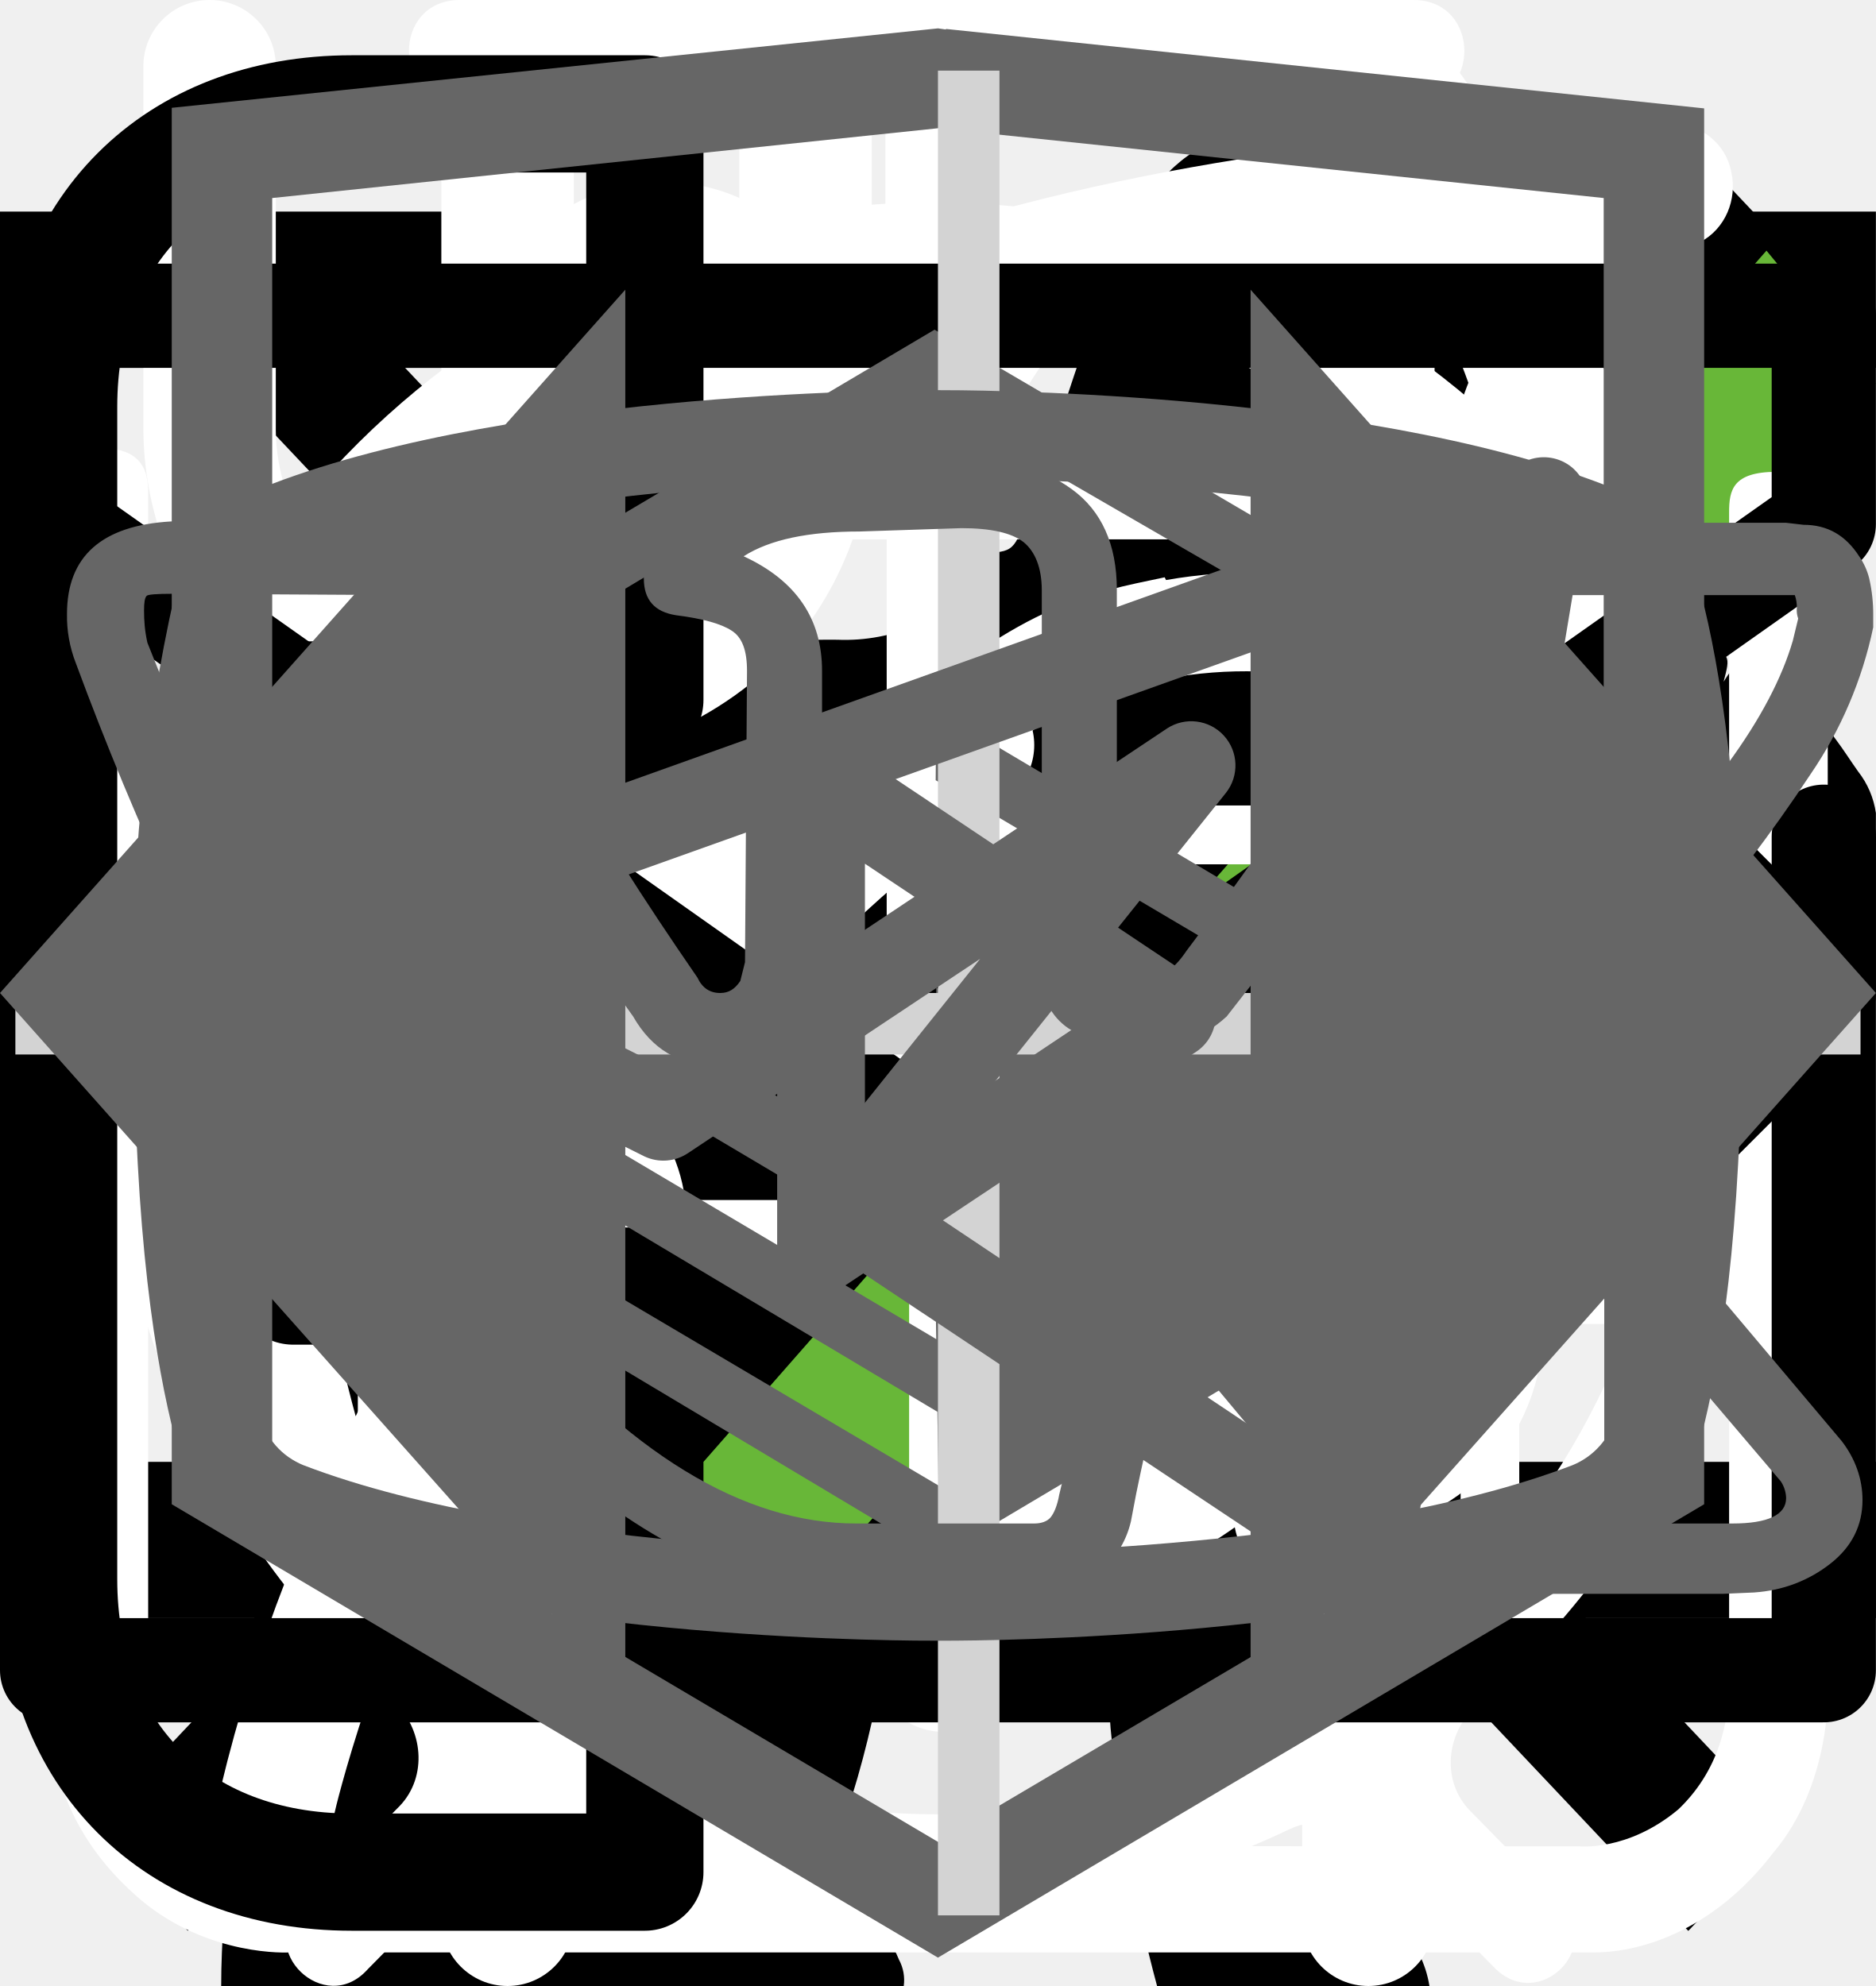
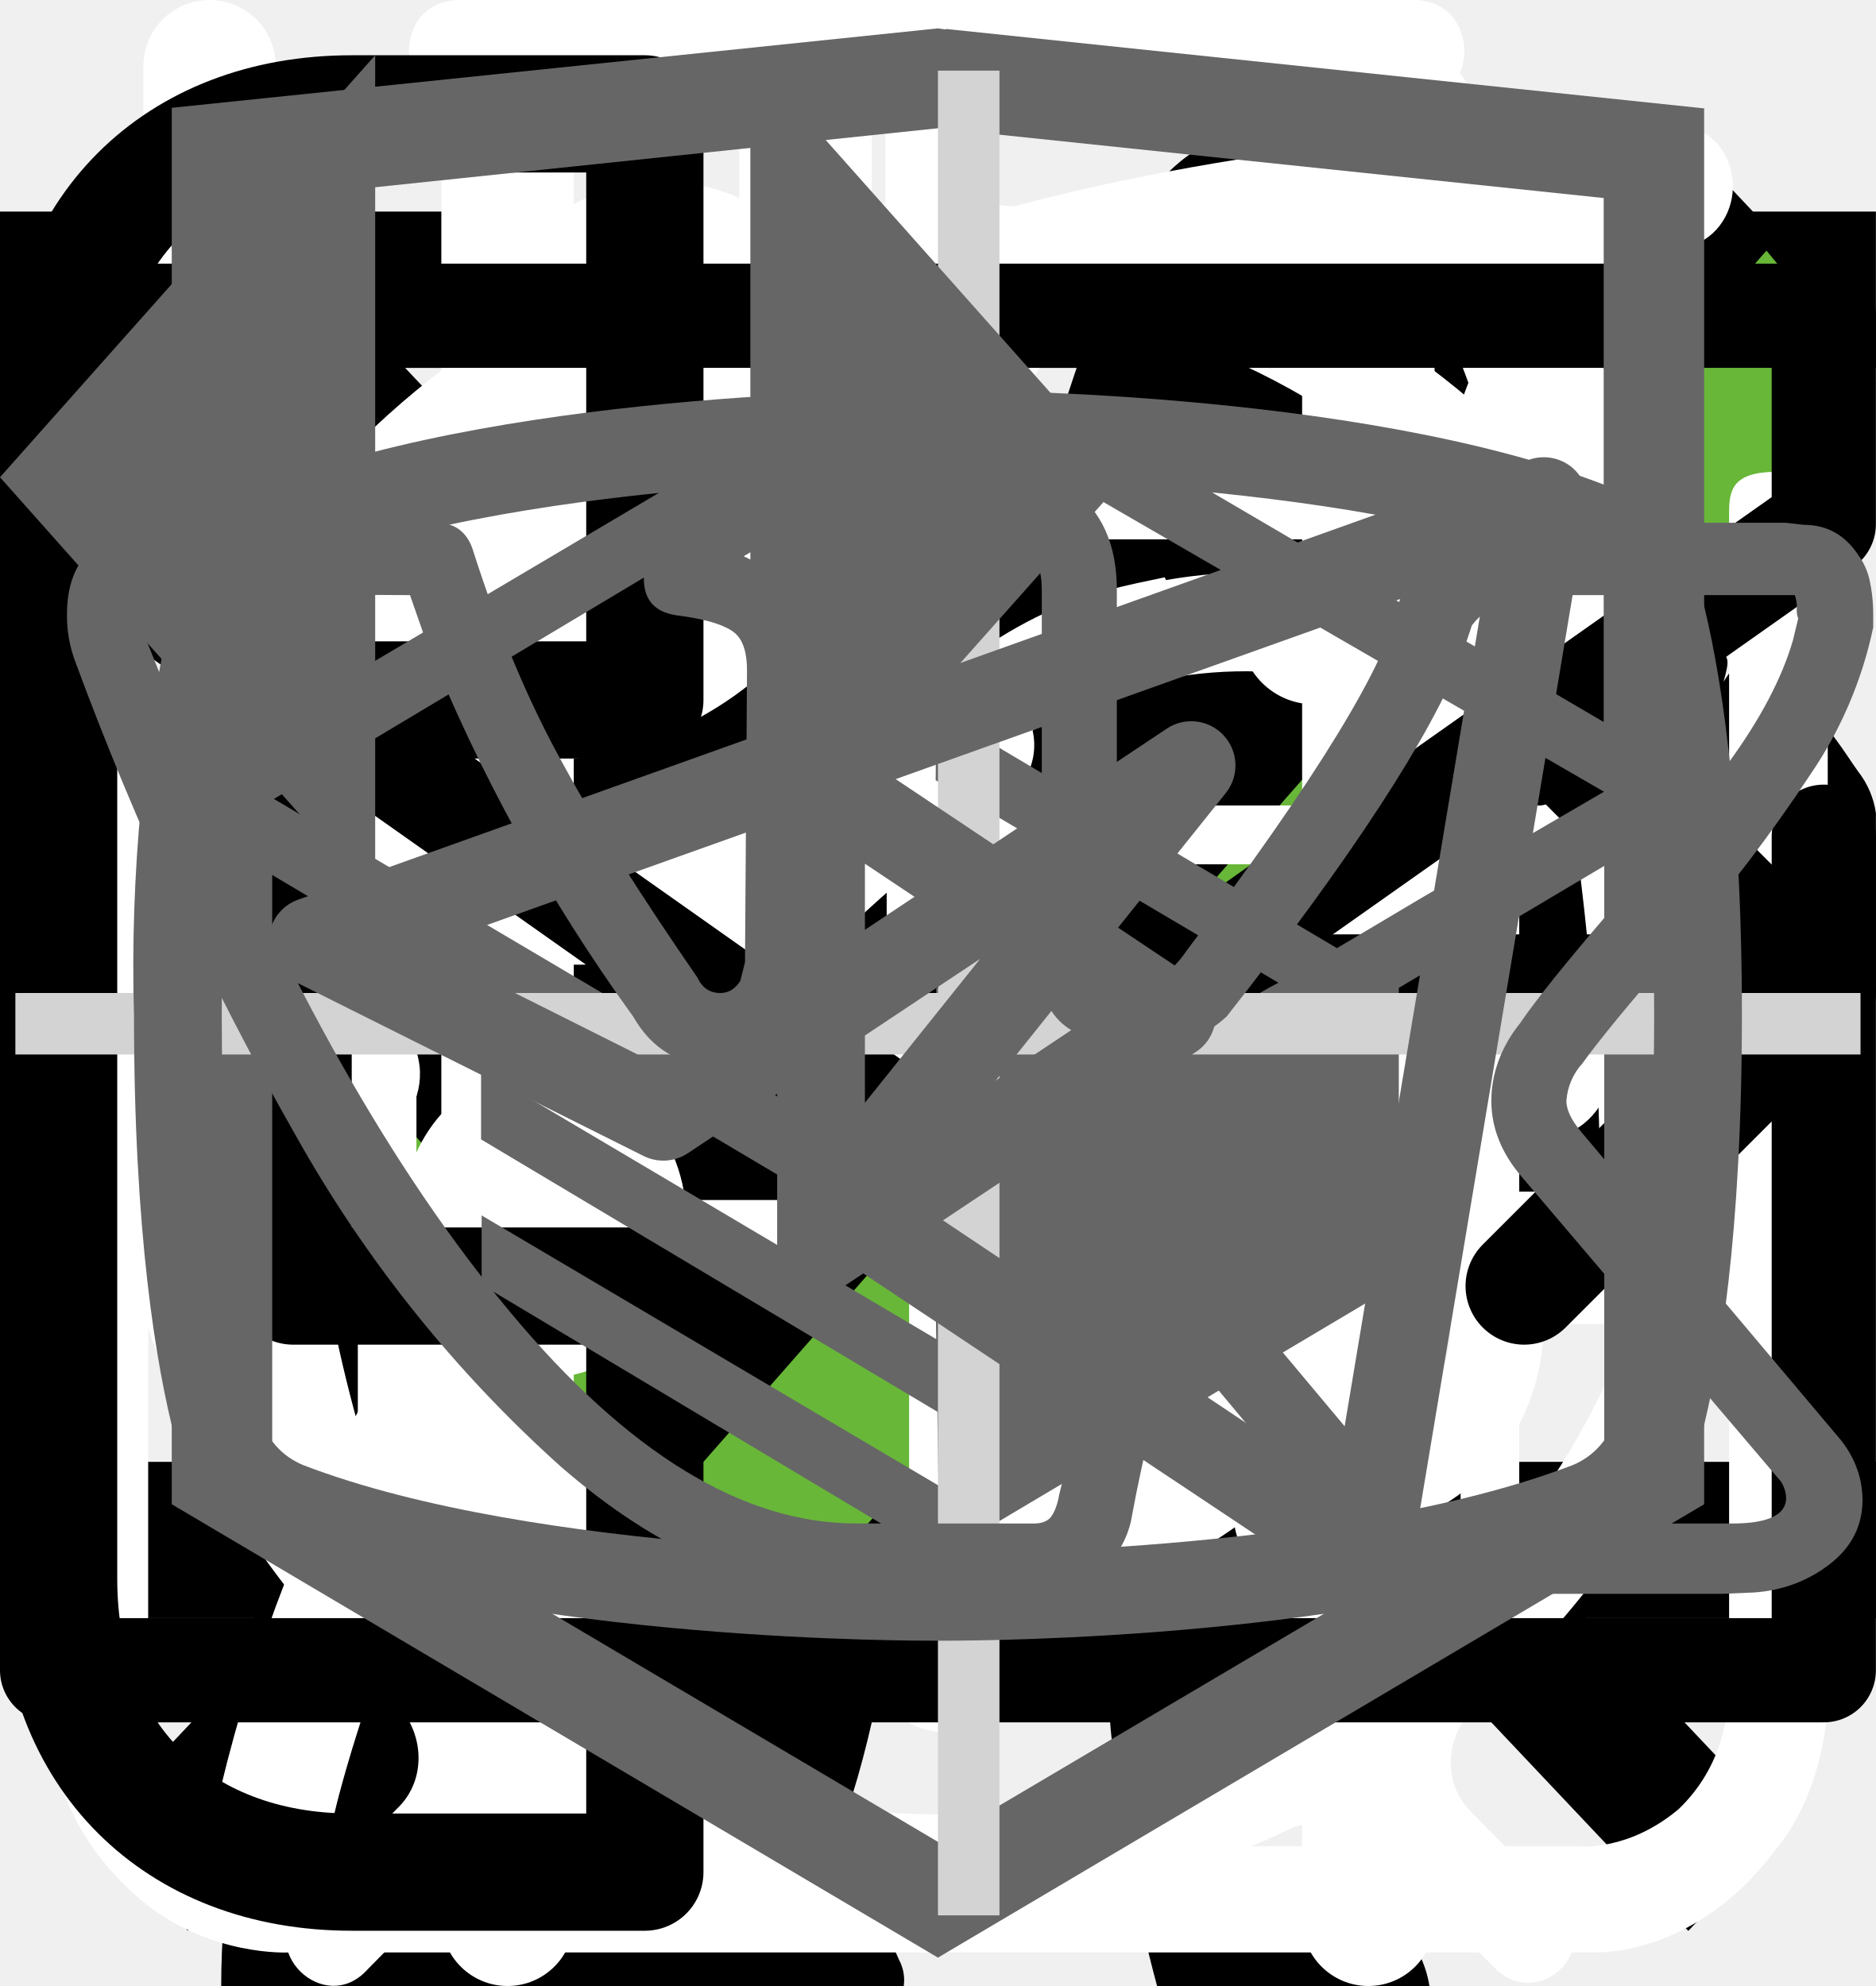
<svg xmlns="http://www.w3.org/2000/svg">
  <style>:root svg:not(:target){display:none}</style>
  <svg viewBox="0 0 32 12" fill="none" id="arrow">
    <path stroke="#000" stroke-width="2" d="M0 6h18" />
    <path d="m24 6-6.75 5.2v-10.4l6.75 5.2Z" fill="#000" />
  </svg>
  <svg viewBox="0 0 20 20" fill="none" id="button-menu-mobile-close">
    <path transform="matrix(.68659 -.72705 .68659 .72705 2.002 20)" stroke="#000" stroke-width="1.5" d="M0-.75h24.76" />
    <path transform="matrix(.68659 .72705 -.68659 .72705 1 2)" stroke="#000" stroke-width="1.5" d="M0-.75h24.76" />
  </svg>
  <svg viewBox="0 0 24 24" fill="none" id="button-menu-mobile-open">
    <path stroke="#000" stroke-width="2" d="M0 3h24m-24 8h24m-24 8h24" />
  </svg>
  <svg viewBox="0 0 134 56" fill="none" id="cat-pro">
    <g clip-path="url(#cat-pro_0)">
      <path d="M123.12 5.76a15.2 15.2 0 0 1 4.5-4.6c1-.7 1.6-.7 2.2.6.8 1.9 1.5 3.9.9 6a2.29 2.29 0 0 0 .4 2.1c.6.8 1.1 1.6 1.6 2.3a6.27 6.27 0 0 1 .9 6.2 5.38 5.38 0 0 0-.2 3.1c.2.99.2 2 0 3a3.75 3.75 0 0 1-2.7 3.2 5.21 5.21 0 0 0-3.2 2 1.05 1.05 0 0 1-.9.5c-1.2.2-4.2-2.5-4.2-3.7v-.6c.1-3.6-.1-3.9-3.4-5.4a4.4 4.4 0 0 1-1.8-1.2c-.6-.8-1.4-.7-2.3-.4-.9.3-1.4.9-1.3 1.9.3 2.42.4 4.86.3 7.3 0 .28.07.55.2.8 3.1 4.5 4.3 9.8 5.8 14.9 1.2 3.9 3.4 6 7.4 6.3.64.05 1.27.15 1.9.3a4.16 4.16 0 0 1 3.4 3.2c.7 2.1.3 2.6-1.8 2.6h-6.5a3.24 3.24 0 0 1-2.3-.8 11.71 11.71 0 0 0-3.4-2 7.26 7.26 0 0 1-3.4-2.6 28.58 28.58 0 0 0-4-4.5c-2.8-2.9-5.8-5.7-8.4-8.7a11.38 11.38 0 0 1-3.2-7.6c0-.9-.2-1.3-1.2-.9-.3.19-.65.3-1 .3-2.8 0-4.2 1.7-5.2 4.2-.9 2.1-2.1 4.1-3.2 6.2a10.4 10.4 0 0 0-1 4.2c0 2.4.6 3.2 2.8 4 1.4.5 2.7 1 3.4 2.4.8 1.6.6 2-1.1 2.1h-6.8a1.88 1.88 0 0 1-1.9-1.1l-1.8-3a6.05 6.05 0 0 1-.7-5.4c.43-1.74.47-3.55.1-5.3a8.42 8.42 0 0 1 1.7-7c.6-.7.6-1-.4-1.2a50.07 50.07 0 0 1-11.87-4.13.1.1 0 0 1-.03-.07c-3.2-1.2-3.8-1-4.7 2.3-.8 2.8-1.6 5.6-2.2 8.5-.7 3.2.1 6.2 1.1 9.2.4 1.2 1.6 1.1 2.5 1.4 2 .6 3.7 1.4 4.5 3.5.7 1.6.6 1.8-1.1 1.8-1.7 0-3.4-.1-5.2 0a6.7 6.7 0 0 1-4.2-1.4c-4.8-3.2-6.2-8.1-6.6-13.4-.2-3.3-2-5.9-4.1-8.4-.4-.5-.8-.7-1.4-.3a44.32 44.32 0 0 1-6.7 3 26.71 26.71 0 0 0-12.2 8.8 10.63 10.63 0 0 0-2.2 5.1c-.3 1.8.2 2.6 2 3.1s2.7 1.5 2.9 3.4c.1.8-.2 1.2-1 1.2h-8.1a1.65 1.65 0 0 1-1.3-.8 8.56 8.56 0 0 1-1.9-5.5c-.05-3.46.25-6.91.9-10.3a6.3 6.3 0 0 1 3.4-4.8c5.9-2.8 9-8.1 11.8-13.6.6-1.1.1-1.3-.9-1.2-2.8.39-5.45 1.49-7.7 3.2a70.62 70.62 0 0 0-8.3 7.1 16.67 16.67 0 0 1-10.3 4.9c-7.3.4-10.7-3.7-10.4-10.3a9.67 9.67 0 0 1 2.4-6.1 4.25 4.25 0 0 1 4.5-1.5c1.5.4 1.9 1.2 1.3 2.7-.3.6-.7 1.1-1 1.7a7.5 7.5 0 0 0-1 2c-1.1 3 .4 5.1 3.5 5.4 3.3.3 6-1.1 8.5-3.1 3.01-2.41 5.7-5.2 8-8.3a20.79 20.79 0 0 1 14.4-8.1c2.3-.3 4.3-1.3 6.5-1.9a41.51 41.51 0 0 1 12.7-1.8 13 13 0 0 0 5.8-1.1c4.9-2 10-2 15.1-1 4 .8 8 1.8 11.9 2.8 2.32.43 4.7.36 7-.2a67.8 67.8 0 0 1 13.4-2c2.96-.15 5.91.44 8.6 1.7 2 .9 2 .9 1.5 2.8Z" fill="#000" />
    </g>
    <defs>
      <clipPath id="cat-pro_0">
        <path fill="#fff" d="M0 0h134v56h-134z" />
      </clipPath>
    </defs>
  </svg>
  <svg viewBox="0 0 70 97" fill="none" id="cat-slim">
    <g clip-path="url(#cat-slim_0)">
      <path d="M54.84 0h-.38a3.5 3.5 0 0 0-1.46 1.59c-.56 1.08-1 2.23-1.29 3.41a1.63 1.63 0 0 1-1.48 1.34 7.34 7.34 0 0 0-5.23 3.78 27.31 27.31 0 0 0-1.85 4c-1.42 3.68-2.51 7.48-3.85 11.19-.63 1.69-.66 1.69-2.56 1.69-2.27 0-2.11-.35-2.14 2.15 0 .79.24 1.19 1.08 1.15.26 0 .65-.13.75.21.1.34-.24.49-.44.69a9 9 0 0 1-4.33 2.44c-1.9.51-3.84.91-5.69 1.53-4.75 1.59-9.14 3.81-12.56 7.57a28 28 0 0 0-4.74 7.84c-3.67 8.64-5.45 17.74-6.83 26.93-.65 4.31-1.11 8.64-1.46 13-.18 2.14-.38 4.31-.38 6.49h33.33a2.1 2.1 0 0 0-.23-1.28 5 5 0 0 0-3.83-3.07c-.7-.16-.78-.37-.35-.92.7-.94 1.24-1.98 1.59-3.1 1.63-4.81 2.26-9.83 3.05-14.8a30 30 0 0 1 3.44-10.83 21.6 21.6 0 0 1 5.59-6.37c.83-.63.86-.63 1 .44.1.71.12 1.44.17 2.16.3 4.72.24 9.46-.18 14.18a61.67 61.67 0 0 0-.15 11c.4 4.25 1.16 8.47 2.27 12.59h13.3a5.41 5.41 0 0 0-4.24-4.44 9 9 0 0 0-3.76.2c-.6.14-.85 0-.9-.65a56.35 56.35 0 0 1 1-15.82c1.33-6 2.36-12.07 3.06-18.18a17.75 17.75 0 0 1 2.28-7c1.19-2.12 2.23-4.32 3.4-6.45a5.87 5.87 0 0 0 .42-5.19c-.27-.71-.53-1.43-.86-2.11-1-1.95-2-3.88-2.92-5.85-.49-1-.38-1.12.71-1.15 1.63 0 1.63 0 1.66-1.64v-.66c0-.69-.26-1.07-1-1h-1.52c-.69 0-.89-.29-.72-1a6.24 6.24 0 0 1 5.13-4.43 22 22 0 0 1 6.62.43 1 1 0 0 0 1.25-.64c.4-1 .84-2 1.29-3a1 1 0 0 0-.1-1.14c-3.2-4.06-6.67-7.85-11.4-10.28a1.49 1.49 0 0 1-.88-1.12 19.6 19.6 0 0 0-1.27-4.16 3.5 3.5 0 0 0-1.41-1.72Z" fill="#000" />
    </g>
    <defs>
      <clipPath id="cat-slim_0">
        <path fill="#fff" d="M0 0h70v97h-70z" />
      </clipPath>
    </defs>
  </svg>
  <svg viewBox="0 0 24 19" fill="none" id="checkbox-check">
    <path d="m9 15.5-7.6-8.6-1.4 1.58 9 10.19 15-16.97-1.4-1.7-13.6 15.5Z" fill="#68B738" />
  </svg>
  <svg viewBox="0 0 26 31" fill="none" id="icon-alarm">
    <path d="M5.54 0c-1.06 0-1.06 1.58 0 1.58h6.64v1.6c-6.8.44-12.18 6.23-12.18 13.3 0 4.02 1.74 7.64 4.5 10.07.47.43.54 1.18.1 1.64l-1.53 1.55c-.74.69.36 1.75 1.03 1l2-2.03c.35-.34.87-.43 1.3-.21a12.7 12.7 0 0 0 11.07.06c.43-.21.96-.13 1.3.21l1.94 1.97c.68.64 1.65-.31 1.04-1l-1.45-1.48c-.44-.45-.38-1.2.1-1.63a13.46 13.46 0 0 0 4.6-10.16c0-7.07-5.41-12.87-12.22-13.28v-1.6h6.64c1.06 0 1.06-1.59 0-1.59h-14.88Zm-4.1 16.47a11.7 11.7 0 0 1 11.56-11.82c6.38 0 11.55 5.3 11.55 11.82 0 6.55-5.17 11.85-11.55 11.85-6.38 0-11.57-5.3-11.57-11.85Zm10.75-8.09c0-1.1 1.66-1.1 1.66 0v8.63a.84.84 0 0 1-.85.85.81.81 0 0 1-.8-.8v-8.68Zm-4.97 2.62a1.16 1.16 0 0 0 1.16-1.15 1.15 1.15 0 0 0-1.16-1.15 1.16 1.16 0 0 0-1.05 1.14 1.15 1.15 0 0 0 1.05 1.15Zm11.55 0a1.16 1.16 0 0 0 1.16-1.15 1.15 1.15 0 0 0-1.16-1.15 1.16 1.16 0 0 0-1.05 1.14 1.15 1.15 0 0 0 1.05 1.15Zm-10.4 12.59c0 1.53-2.31 1.53-2.31 0s2.32-1.53 2.32 0Zm4.63 3.44a1.17 1.17 0 0 0 1.17-.68 1.14 1.14 0 0 0-.7-1.56 1.17 1.17 0 0 0-1.22.32 1.15 1.15 0 0 0 .75 1.92Zm-8.09-10.39a1.14 1.14 0 0 1-.68 1.17 1.17 1.17 0 0 1-1.57-.7 1.14 1.14 0 0 1 .32-1.2 1.16 1.16 0 0 1 1.93.73Zm17.33 1.15a1.16 1.16 0 0 0 1.17-.68 1.14 1.14 0 0 0-.7-1.55 1.17 1.17 0 0 0-1.22.32 1.15 1.15 0 0 0 .75 1.91Zm-2.31 5.8c0 1.53-2.32 1.53-2.32 0s2.32-1.53 2.32 0Z" fill="#fff" />
  </svg>
  <svg viewBox="0 0 26 29" fill="none" id="icon-boiling">
    <path d="M10.88 0c-1.64 0-2.9 1.36-2.9 3.08s1.26 3.08 2.9 3.08c1.63 0 2.9-1.36 2.9-3.08s-1.27-3.08-2.9-3.08Zm0 1.18c1 0 1.72.84 1.72 1.9 0 1-.8 1.9-1.72 1.9-1 0-1.73-.84-1.73-1.9 0-1 .78-1.9 1.72-1.9Zm-10.88 23.56c0 1.18.4 2.18 1.36 3 1 .84 2.17.77 2.17.77h19.04c.77 0 1.8-.38 2.62-1.45.85-1 .8-2.36.8-2.36v-17.21c0-.44-.12-.6-.75-.6-.64 0-.69.27-.69.59v17.22c-.02.3-.07 1.08-.74 1.72-.74.62-1.45.54-1.45.54s-18.13 0-19.03-.03a2.14 2.14 0 0 1-1.45-.9c-.51-.73-.41-1.63-.41-1.63v-17.22c0-.46-.24-.64-.73-.64s-.74.18-.74.58v17.62Zm16.31-16.31c-1.08.23-2.17.38-4.26 2.35-2.08 2-3.62 1.9-5.16 1.82-1.54-.1-3.17-1.54-3.45-1.9-.33-.36-.9-.12-1.08.11-.16.24-.16.64.1 1 1.27 1.18 2.45 2.08 4.72 2.26a7.5 7.5 0 0 0 5.89-2.26c1.45-1.45 2.17-1.72 3.26-1.9a6.3 6.3 0 0 1 5.08 1.26c1 1.1 1.26.78 1.54.48.54-.72-.23-1.27-1.1-1.9a7.24 7.24 0 0 0-5.52-1.28l-.02-.04Zm-9.06 7.16c-1.18 0-2.08 1-2.08 2.26 0 1.27.9 2.27 2.08 2.27 1.18 0 2.08-1 2.08-2.27s-.9-2.26-2.08-2.26Zm11.78.78c-1.54 0-2.8 1.36-2.8 2.99 0 1.63 1.26 2.99 2.8 2.99 1.54 0 2.81-1.36 2.81-3 0-1.62-1.27-2.98-2.8-2.98Zm0 1.45c.8 0 1.45.7 1.45 1.54a1.5 1.5 0 0 1-1.45 1.54c-.8 0-1.45-.7-1.45-1.54 0-.86.65-1.54 1.45-1.54Z" fill="#fff" />
  </svg>
  <svg viewBox="0 0 25 30" fill="none" id="icon-cutlery">
    <path fill-rule="evenodd" clip-rule="evenodd" d="M18.62.08a1 1 0 0 1 1.09.21c.9.91 2.1 2.88 3.06 5.92a42.6 42.6 0 0 1 1.73 12.79 1 1 0 0 1-1 1h-3.5v9a1 1 0 1 1-2 0v-28a1 1 0 0 1 .62-.92Zm1.38 17.92h2.5a39.62 39.62 0 0 0-1.64-11.19 22.4 22.4 0 0 0-.86-2.3v13.49Zm-14-18a1 1 0 0 1 1 1v28a1 1 0 1 1-2 0v-28a1 1 0 0 1 1-1Z" fill="#fff" />
    <path fill-rule="evenodd" clip-rule="evenodd" d="M1.5 0a1 1 0 0 1 1 1v5.5c0 .56.2 1.32.7 1.92.48.56 1.31 1.08 2.8 1.08a1 1 0 1 1 0 2 5.41 5.41 0 0 1-4.33-1.8 5.07 5.07 0 0 1-1.17-3.2v-5.5a1 1 0 0 1 1-1Z" fill="#fff" />
    <path fill-rule="evenodd" clip-rule="evenodd" d="M10.5 0a1 1 0 0 0-1 1v5.5c0 .56-.2 1.32-.7 1.92-.48.56-1.31 1.08-2.8 1.08a1 1 0 0 0 0 2 5.4 5.4 0 0 0 4.33-1.8 5.07 5.07 0 0 0 1.17-3.2v-5.5a1 1 0 0 0-1-1Z" fill="#fff" />
  </svg>
  <svg viewBox="0 0 80 83" fill="none" id="icon-gift">
    <path d="M65.66 36.01h-51.27a3.27 3.27 0 0 1-3.26-3.27v-9.83c0-1.8 1.46-3.28 3.26-3.28h51.27c1.8 0 3.26 1.47 3.26 3.28v9.83c0 1.8-1.46 3.27-3.26 3.27Zm-51.27-13.86a.78.78 0 0 0-.76.76v9.83c0 .42.34.76.76.76h51.27c.42 0 .76-.34.76-.76v-9.83a.77.77 0 0 0-.76-.76h-51.27Z" fill="#fff" />
    <path d="M58.5 69.67h-36.96a6.3 6.3 0 0 1-6.28-6.32v-28.6a1.25 1.25 0 1 1 2.5.01v28.6a3.8 3.8 0 0 0 3.78 3.8h36.97a3.8 3.8 0 0 0 3.78-3.8v-28.6a1.25 1.25 0 1 1 2.5 0v28.6a6.3 6.3 0 0 1-6.28 6.3Z" fill="#fff" />
    <path d="M40.02 69.67c-.69 0-1.25-.57-1.25-1.26v-33.65a1.25 1.25 0 1 1 2.5 0v33.65c0 .7-.56 1.26-1.25 1.26Zm-15.6-47.53a8.15 8.15 0 0 1-3.25-11 8.06 8.06 0 0 1 10.94-3.27c5.96 3.25 9.18 12.3 9.31 12.7l-2.36.82c-.03-.08-3.03-8.53-8.14-11.3a5.56 5.56 0 0 0-7.55 2.25 5.62 5.62 0 0 0 2.24 7.6l-1.19 2.2Z" fill="#fff" />
    <path d="m55.62 22.14-1.19-2.2a5.58 5.58 0 0 0-5.3-9.85c-5.1 2.77-8.12 11.22-8.15 11.3l-2.36-.83c.14-.38 3.36-9.44 9.32-12.69a8.02 8.02 0 0 1 10.94 3.27 8.1 8.1 0 0 1-3.26 11Zm7.92 30.7h-47.03a1.25 1.25 0 0 1 0-2.51h47.03a1.25 1.25 0 0 1 0 2.51Z" fill="#fff" />
  </svg>
  <svg viewBox="0 0 30 32" fill="none" id="icon-helpful">
    <g clip-path="url(#icon-helpful_0)">
      <path d="M27.78 2.77a.95.95 0 0 0-.92-.77c-4.94.03-16.95.92-21.8 8.38-2.51 3.88-2.73 8.91-.64 14.96l.07.13a25.93 25.93 0 0 0-1.04 3.32 1 1 0 0 0 .72 1.19l.2.02c.43 0 .82-.32.91-.79.02-.1 2.4-10.37 10.85-16.38.44-.3.55-.93.26-1.38a.9.9 0 0 0-1.3-.28c-4.78 3.4-7.73 8-9.47 11.65-1.24-4.57-.91-8.37.99-11.3 3.74-5.76 12.62-7.15 17.98-7.45-1.15 1.8-2.41 5.1-2.41 10.93 0 3.12-.83 5.52-2.47 7.14-2.62 2.6-6.88 2.83-10 2.58-.5-.04-.96.38-1 .93a.98.98 0 0 0 .87 1.07c.62.05 1.28.08 1.98.08 3.17 0 6.87-.66 9.43-3.2 2.03-2 3.06-4.9 3.06-8.6 0-9.1 3.22-11.1 3.23-11.1.4-.21.6-.68.5-1.13Z" fill="#fff" />
    </g>
    <defs>
      <clipPath id="icon-helpful_0">
        <path fill="#fff" d="M0 0h30v32h-30z" />
      </clipPath>
    </defs>
  </svg>
  <svg viewBox="0 0 18 14" fill="none" id="input-icon-email">
    <path d="M.5 5.5v8h17v-8m-17-5h17v2l-8.5 6-8.5-6v-2Z" stroke="#000" stroke-linecap="round" stroke-linejoin="round" />
  </svg>
  <svg viewBox="0 0 16 16" fill="none" id="input-icon-phone">
    <path d="M7 8h8.5m0 0-2.5-2.5m2.5 2.5-2.5 2.5m-7.5-10v5h-3v5h3v5h-2.5c-1.5 0-2.5-1-2.5-2.5v-10c0-1.5 1-2.5 2.5-2.5h2.5Z" stroke="#000" stroke-linecap="round" stroke-linejoin="round" />
  </svg>
  <svg viewBox="0 0 27 35" fill="none" id="logo-htmlacademy">
    <g clip-path="url(#logo-htmlacademy_0)">
      <path d="m13.64.52-.14-.02-13.5 1.4v24.61l13.5 7.99 13.5-7.99v-24.6l-13.36-1.4Zm11.6 25-11.74 6.94-11.73-6.94v-10.1l11.68 6.93.02 1.25-8.02-4.75v1.23l8.04 4.8.02 1.3-8.05-4.76v1.22l8.04 4.81 8.12-4.83v-5.21l3.62-2.15v10.26Zm0-11.57-3.23 1.88-1.48.88-7.06-4.19-.01 1.23 6.04 3.57-.06.03-.13.07-.86.5-4.98-2.95-.01 1.22 3.93 2.33-.93.61-.02.01-2.97-1.74-.01 1.23 1.94 1.13-1.98 1.19-11.62-6.87 11.63-6.96 11.8 6.83Zm0-1.22-11.8-6.92-11.67 6.91v-9.23l11.73-1.23 11.73 1.23v9.24Z" fill="#666" />
    </g>
    <defs>
      <clipPath id="logo-htmlacademy_0">
        <path fill="#fff" transform="translate(0 .5)" d="M0 0h27v34h-27z" />
      </clipPath>
    </defs>
  </svg>
  <svg viewBox="0 0 61 61" fill="none" id="plus-for-more">
    <path stroke="#D3D3D3" stroke-width="2" d="M31.5.5v60m29-29h-60" />
  </svg>
-   <svg viewBox="0 0 24 18" fill="none" id="slider-arrow">
+   <svg viewBox="0 0 40 40" fill="none" id="slider-arrow">
    <path d="m8 0-8 9 8 9v-18Zm16 9-8-9v18l8-9Z" fill="#666" />
  </svg>
  <svg viewBox="0 0 28 22" fill="none" id="social-telegram">
    <path fill-rule="evenodd" clip-rule="evenodd" d="M23.46 3.15c.18.15.27.38.23.61l-2.63 15.76a.66.66 0 0 1-1.01.44l-7.88-5.25a.66.66 0 0 1-.15-.96l2.61-3.26-4.36 2.9a.66.66 0 0 1-.65.05l-5.26-2.63a.66.66 0 0 1 .08-1.2l18.38-6.57a.66.66 0 0 1 .64.11Zm-17.13 7.17 3.53 1.77 7.56-5.04a.66.66 0 0 1 .88.96l-4.8 6 6.43 4.3 2.28-13.66-15.88 5.67Z" fill="#666" />
  </svg>
  <svg viewBox="0 0 28 22" fill="none" id="social-vkontakte">
    <path d="M1 5.34c0-.86.52-1.32 1.55-1.38l3.97.02c.26 0 .44.13.53.38.4 1.26.86 2.34 1.37 3.25.5.92 1.17 1.97 1.99 3.16.07.15.18.23.34.23.13 0 .22-.06.3-.18l.07-.28.03-4.35c0-.3-.07-.5-.23-.6-.15-.1-.43-.18-.83-.23-.32-.05-.48-.23-.48-.55 0-.07 0-.12.02-.15.38-1.09 1.44-1.63 3.2-1.63l1.5-.03c.67 0 1.23.16 1.67.48.44.32.67.82.67 1.5v5.72c.12.08.24.12.34.12.27 0 .5-.15.7-.45 1.95-2.58 3-4.31 3.17-5.18a.3.3 0 0 1 .05-.13c.12-.25.33-.47.61-.65.29-.19.53-.31.75-.38a.55.55 0 0 1 .24-.05h4.13l.26.03c.36 0 .63.16.83.47.07.1.12.21.15.33a2.4 2.4 0 0 1 .06.55v.18a6.11 6.11 0 0 1-.94 2.2 23.4 23.4 0 0 1-1.93 2.53c-.79.9-1.27 1.5-1.47 1.78a.93.93 0 0 0-.24.56c0 .13.07.28.21.45l3.9 4.63c.2.26.31.56.31.88 0 .38-.16.7-.48.95-.32.25-.7.4-1.14.43l-.46.02h-4.04c-.02 0-.06 0-.11.02a.86.86 0 0 1-.1.01c-.4 0-.76-.16-1.1-.48-.12-.13-.96-1.12-2.5-2.97a1.39 1.39 0 0 0-.38-.32 38.47 38.47 0 0 0-.53 2.24l-.08.42a1.4 1.4 0 0 1-1.12 1.06l-.37.02h-2.61c-1.48 0-2.95-.63-4.41-1.9a19.3 19.3 0 0 1-3.96-4.95 47.51 47.51 0 0 1-3.28-7.05 1.92 1.92 0 0 1-.13-.73Zm16.01 6.51c-.37 0-.7-.1-1.01-.29a.9.9 0 0 1-.45-.79v-5.78c0-.34-.1-.58-.27-.72-.18-.14-.49-.21-.93-.21l-1.52.05c-.76 0-1.34.12-1.73.37.78.36 1.17.93 1.17 1.71v4.43a1.5 1.5 0 0 1-.53 1.04 1.6 1.6 0 0 1-1.07.42c-.53 0-.94-.24-1.22-.73a26.16 26.16 0 0 1-3.1-5.63l-.23-.66-3.55-.02c-.23 0-.36.01-.38.03-.03.03-.04.1-.04.22 0 .15.01.3.05.48l.56 1.4c1.49 3.64 3.11 6.51 4.86 8.6 1.75 2.1 3.47 3.15 5.16 3.15h2.66c.1 0 .19-.03.24-.09.05-.06.1-.17.13-.34l.06-.25.5-2.21c.15-.3.27-.5.38-.6.2-.2.42-.28.69-.28.43 0 .86.24 1.3.73l2.27 2.71c.14.22.3.33.45.33h4.4c.53 0 .8-.13.8-.38a.47.47 0 0 0-.08-.25l-3.87-4.55c-.3-.35-.45-.73-.45-1.13 0-.4.14-.8.43-1.16.23-.34.68-.9 1.34-1.67.67-.78 1.25-1.51 1.75-2.19.5-.68.82-1.3.98-1.85l.08-.33a.37.37 0 0 1-.02-.16.54.54 0 0 0-.03-.19h-4.18c-.27.1-.48.25-.64.45l-.16.48c-.45 1.16-1.6 2.94-3.5 5.36-.36.33-.8.5-1.3.5Z" fill="#666" />
  </svg>
  <svg viewBox="0 0 28 22" fill="none" id="social-youtube">
    <path d="m17.85 10.8-5.24-3.5a.65.65 0 0 0-1.01.55v6.98a.65.65 0 0 0 1.01.54l5.24-3.49a.65.65 0 0 0 0-1.09Zm-4.94 2.8v-4.53l3.4 2.27-3.4 2.27Zm12.48-8.56a2.4 2.4 0 0 0-1.45-1.63c-3.72-1.43-9.69-1.41-9.94-1.41s-6.22-.02-9.94 1.4a2.4 2.4 0 0 0-1.45 1.64 25.32 25.32 0 0 0-.61 6.3c0 3.26.33 5.22.61 6.3a2.4 2.4 0 0 0 1.45 1.63c3.72 1.43 9.69 1.4 9.94 1.4h.08c.75 0 6.31-.04 9.86-1.4a2.4 2.4 0 0 0 1.45-1.64c.28-1.07.61-3.03.61-6.3 0-3.25-.33-5.22-.61-6.29Zm-1.27 12.27a1.1 1.1 0 0 1-.65.74c-3.5 1.34-9.4 1.32-9.47 1.32-.07 0-5.98.02-9.47-1.32a1.09 1.09 0 0 1-.65-.74c-.27-1-.57-2.85-.57-5.97 0-3.12.3-4.97.57-5.97a1.1 1.1 0 0 1 .65-.74c3.5-1.34 9.4-1.32 9.47-1.32.07 0 5.98-.02 9.47 1.32a1.1 1.1 0 0 1 .65.74c.27 1 .57 2.85.57 5.97 0 3.12-.3 4.96-.57 5.97Z" fill="#666" />
  </svg>
</svg>
